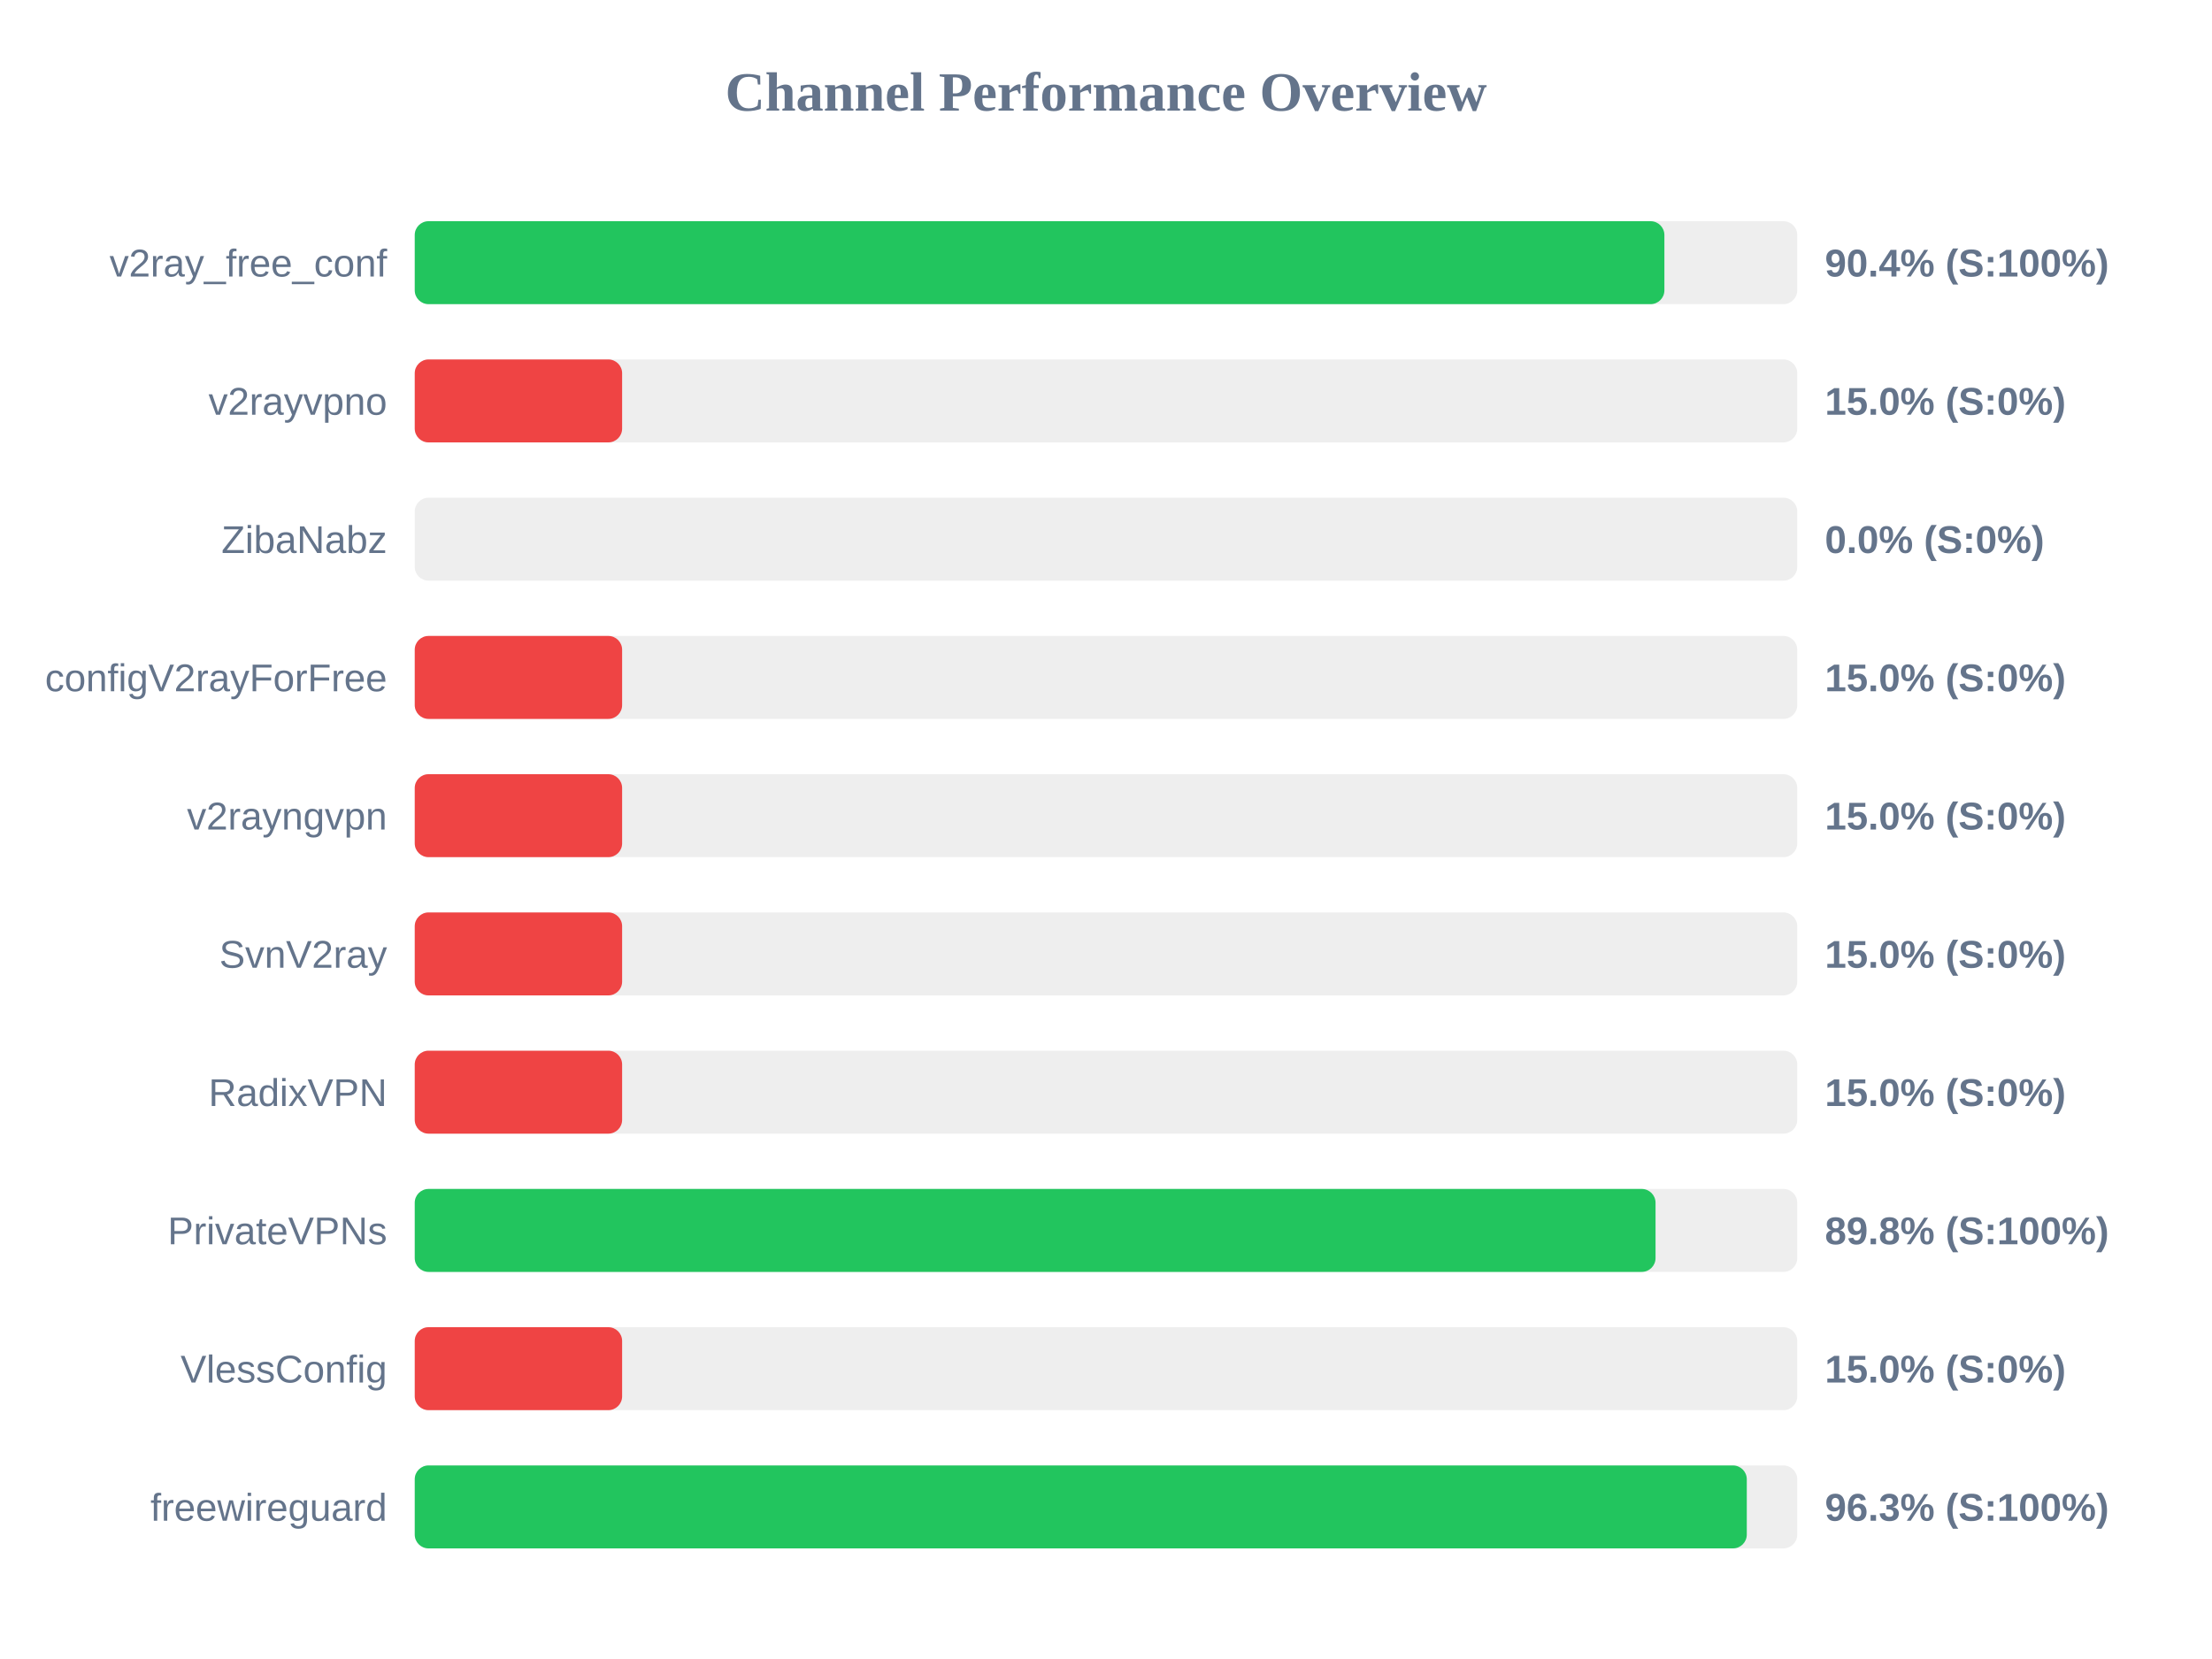
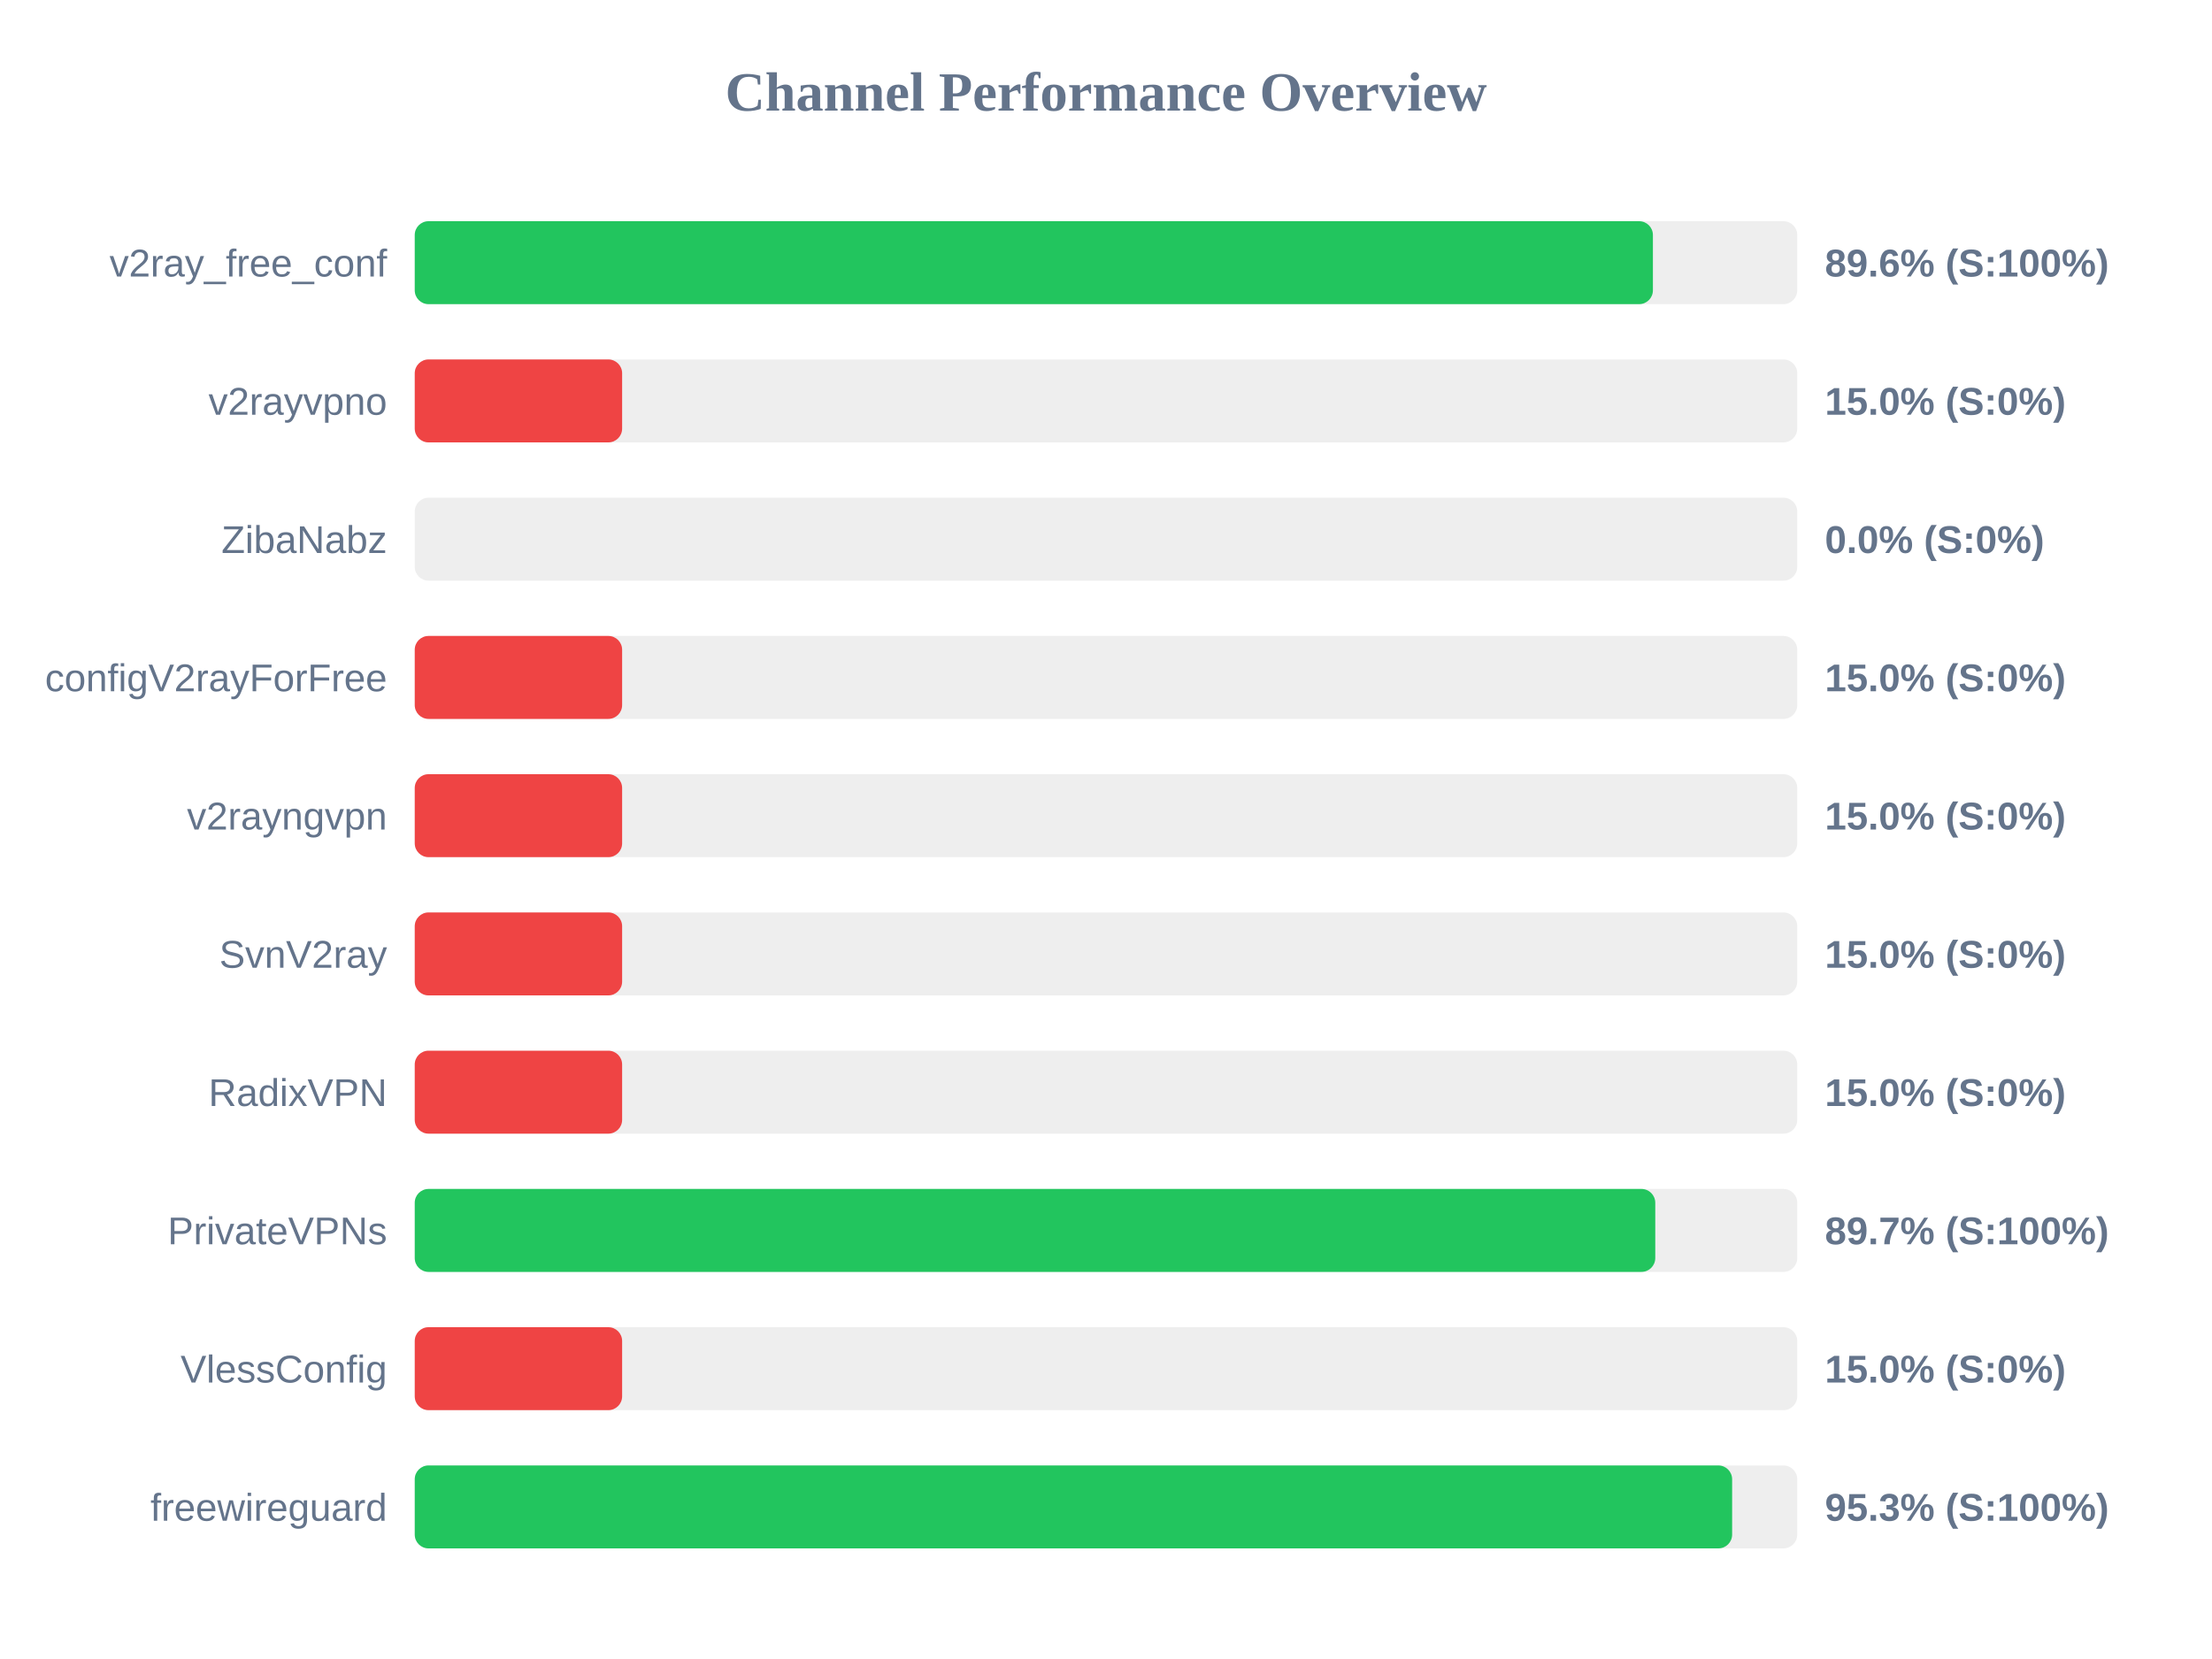
<svg xmlns="http://www.w3.org/2000/svg" width="800" height="600" version="1.1">
  <style>
        .row { font: 14px Arial; fill: #64748b; }
        .score { font: bold 14px Arial; fill: #64748b; }
    </style>
  <text x="400" y="40" text-anchor="middle" font-size="20px" font-weight="bold" fill="#64748b">Channel Performance Overview</text>
  <rect x="150" y="80" width="500" height="30" fill="#eee" rx="5" />
-   <rect x="150" y="80" width="451.95" height="30" fill="#22c55e" rx="5" />
+   <rect x="150" y="80" width="447.8" height="30" fill="#22c55e" rx="5" />
  <text x="140" y="100" text-anchor="end" class="row">v2ray_free_conf</text>
-   <text x="660" y="100" text-anchor="start" class="score">90.4% (S:100%)</text>
+   <text x="660" y="100" text-anchor="start" class="score">89.6% (S:100%)</text>
  <rect x="150" y="130" width="500" height="30" fill="#eee" rx="5" />
  <rect x="150" y="130" width="75.0" height="30" fill="#ef4444" rx="5" />
  <text x="140" y="150" text-anchor="end" class="row">v2rayvpno</text>
  <text x="660" y="150" text-anchor="start" class="score">15.0% (S:0%)</text>
  <rect x="150" y="180" width="500" height="30" fill="#eee" rx="5" />
  <rect x="150" y="180" width="0.0" height="30" fill="#ef4444" rx="5" />
  <text x="140" y="200" text-anchor="end" class="row">ZibaNabz</text>
  <text x="660" y="200" text-anchor="start" class="score">0.0% (S:0%)</text>
  <rect x="150" y="230" width="500" height="30" fill="#eee" rx="5" />
  <rect x="150" y="230" width="75.0" height="30" fill="#ef4444" rx="5" />
  <text x="140" y="250" text-anchor="end" class="row">configV2rayForFree</text>
  <text x="660" y="250" text-anchor="start" class="score">15.0% (S:0%)</text>
  <rect x="150" y="280" width="500" height="30" fill="#eee" rx="5" />
  <rect x="150" y="280" width="75.0" height="30" fill="#ef4444" rx="5" />
  <text x="140" y="300" text-anchor="end" class="row">v2rayngvpn</text>
  <text x="660" y="300" text-anchor="start" class="score">15.0% (S:0%)</text>
  <rect x="150" y="330" width="500" height="30" fill="#eee" rx="5" />
  <rect x="150" y="330" width="75.0" height="30" fill="#ef4444" rx="5" />
  <text x="140" y="350" text-anchor="end" class="row">SvnV2ray</text>
  <text x="660" y="350" text-anchor="start" class="score">15.0% (S:0%)</text>
  <rect x="150" y="380" width="500" height="30" fill="#eee" rx="5" />
  <rect x="150" y="380" width="75.0" height="30" fill="#ef4444" rx="5" />
  <text x="140" y="400" text-anchor="end" class="row">RadixVPN</text>
  <text x="660" y="400" text-anchor="start" class="score">15.0% (S:0%)</text>
  <rect x="150" y="430" width="500" height="30" fill="#eee" rx="5" />
-   <rect x="150" y="430" width="448.75" height="30" fill="#22c55e" rx="5" />
+   <rect x="150" y="430" width="448.65" height="30" fill="#22c55e" rx="5" />
  <text x="140" y="450" text-anchor="end" class="row">PrivateVPNs</text>
-   <text x="660" y="450" text-anchor="start" class="score">89.8% (S:100%)</text>
+   <text x="660" y="450" text-anchor="start" class="score">89.7% (S:100%)</text>
  <rect x="150" y="480" width="500" height="30" fill="#eee" rx="5" />
  <rect x="150" y="480" width="75.0" height="30" fill="#ef4444" rx="5" />
  <text x="140" y="500" text-anchor="end" class="row">VlessConfig</text>
  <text x="660" y="500" text-anchor="start" class="score">15.0% (S:0%)</text>
  <rect x="150" y="530" width="500" height="30" fill="#eee" rx="5" />
-   <rect x="150" y="530" width="481.75" height="30" fill="#22c55e" rx="5" />
+   <rect x="150" y="530" width="476.45" height="30" fill="#22c55e" rx="5" />
  <text x="140" y="550" text-anchor="end" class="row">freewireguard</text>
-   <text x="660" y="550" text-anchor="start" class="score">96.3% (S:100%)</text>
+   <text x="660" y="550" text-anchor="start" class="score">95.3% (S:100%)</text>
</svg>
